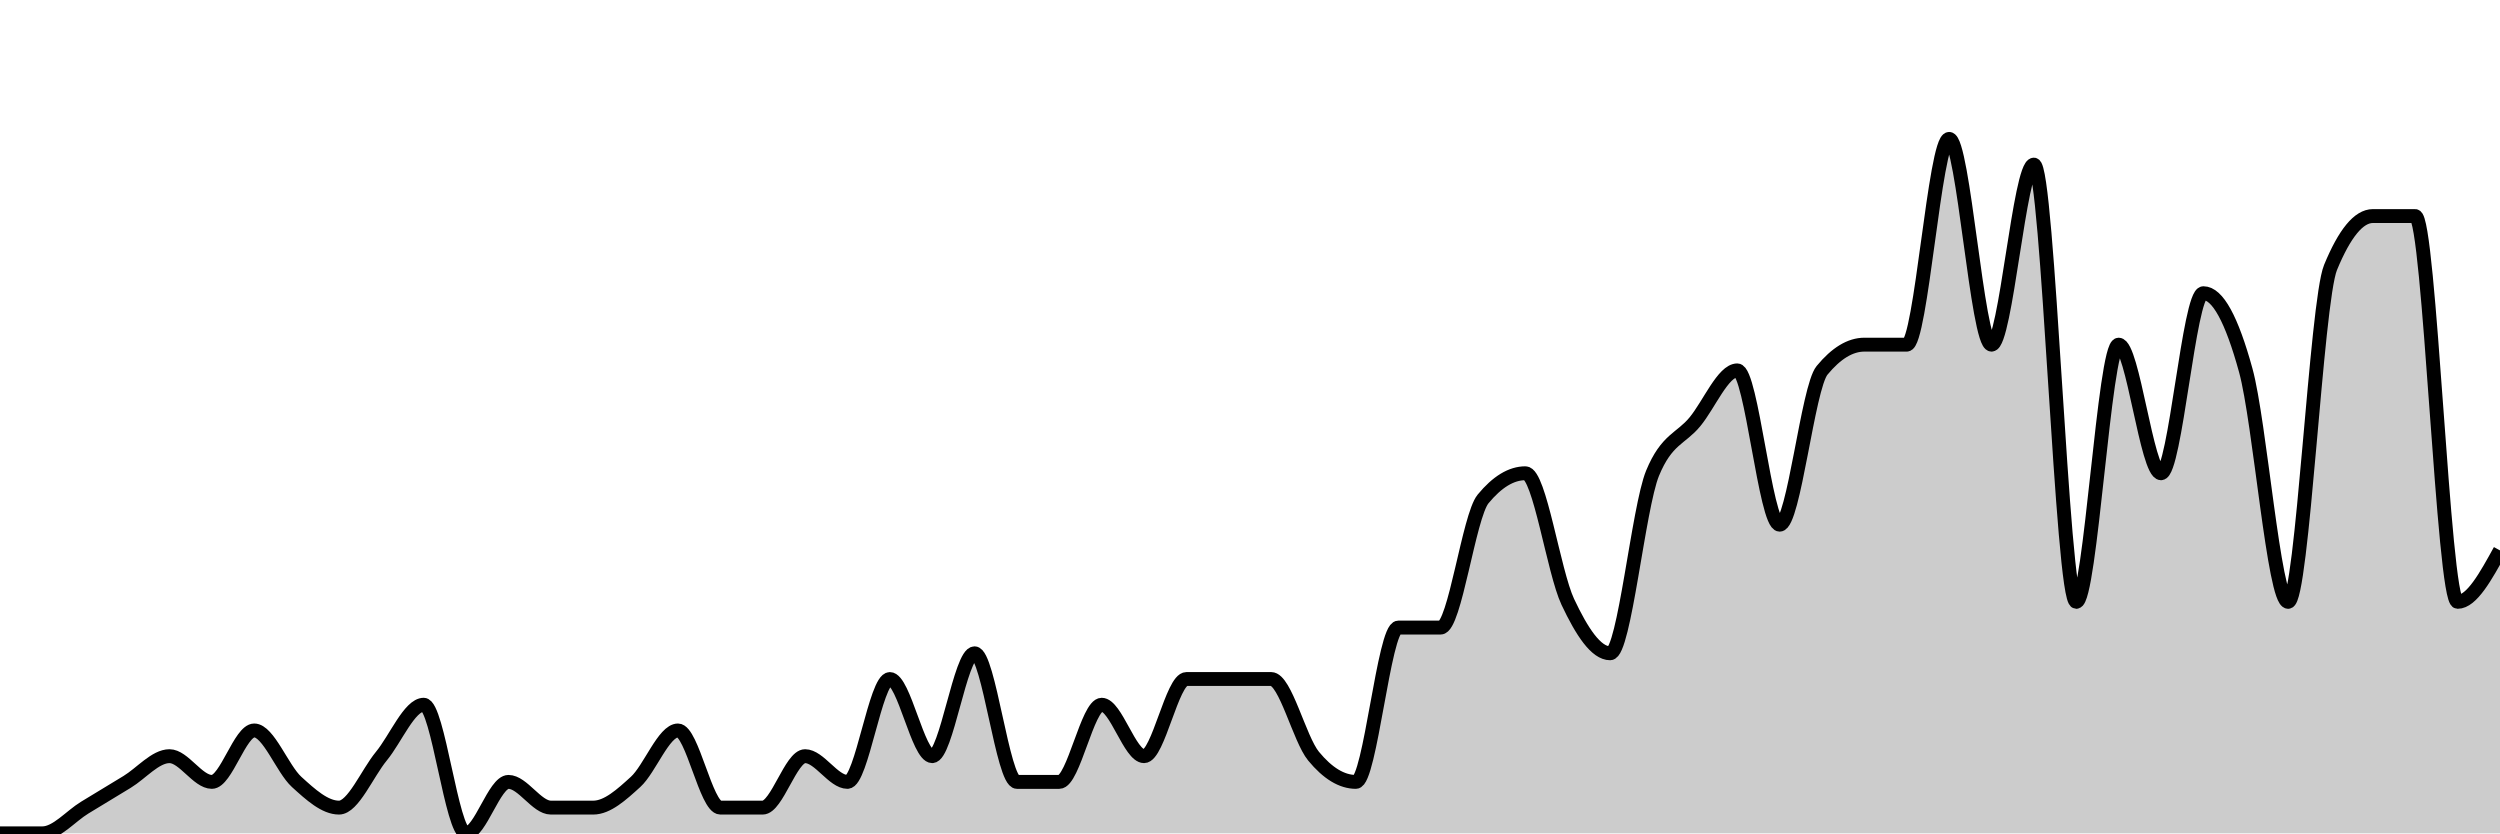
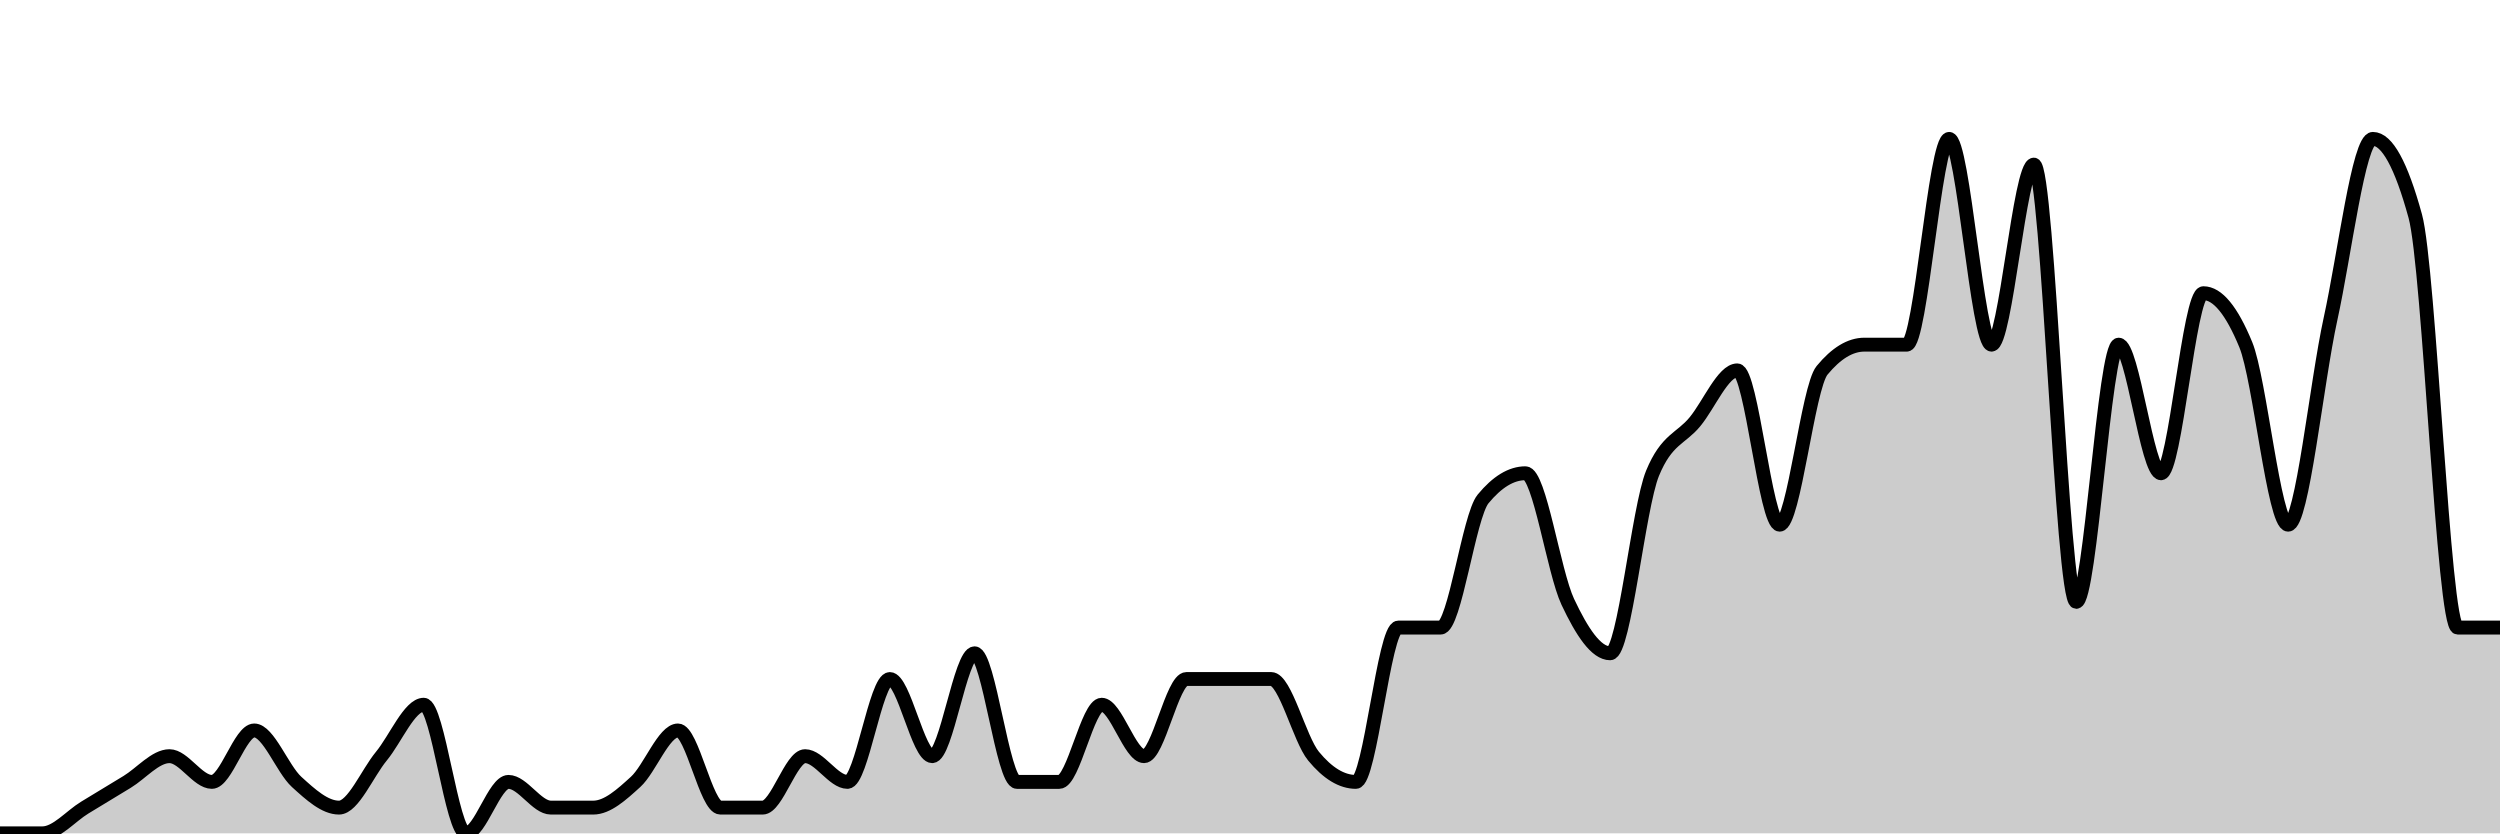
<svg xmlns="http://www.w3.org/2000/svg" viewBox="0 0 180 60">
  <g transform="translate(0,10)">
-     <path class="area" fill="rgba(0, 0, 0, 0.2)" d="M0,50C1.017,50,2.034,50,3.051,50C4.068,50,5.085,48.765,6.102,48.148C7.119,47.531,8.136,46.914,9.153,46.296C10.169,45.679,11.186,44.444,12.203,44.444C13.22,44.444,14.237,46.296,15.254,46.296C16.271,46.296,17.288,42.593,18.305,42.593C19.322,42.593,20.339,45.37,21.356,46.296C22.373,47.222,23.39,48.148,24.407,48.148C25.424,48.148,26.441,45.679,27.458,44.444C28.475,43.21,29.492,40.741,30.508,40.741C31.525,40.741,32.542,50,33.559,50C34.576,50,35.593,46.296,36.61,46.296C37.627,46.296,38.644,48.148,39.661,48.148C40.678,48.148,41.695,48.148,42.712,48.148C43.729,48.148,44.746,47.222,45.763,46.296C46.78,45.37,47.797,42.593,48.814,42.593C49.831,42.593,50.847,48.148,51.864,48.148C52.881,48.148,53.898,48.148,54.915,48.148C55.932,48.148,56.949,44.444,57.966,44.444C58.983,44.444,60,46.296,61.017,46.296C62.034,46.296,63.051,38.889,64.068,38.889C65.085,38.889,66.102,44.444,67.119,44.444C68.136,44.444,69.153,37.037,70.169,37.037C71.186,37.037,72.203,46.296,73.22,46.296C74.237,46.296,75.254,46.296,76.271,46.296C77.288,46.296,78.305,40.741,79.322,40.741C80.339,40.741,81.356,44.444,82.373,44.444C83.39,44.444,84.407,38.889,85.424,38.889C86.441,38.889,87.458,38.889,88.475,38.889C89.492,38.889,90.508,38.889,91.525,38.889C92.542,38.889,93.559,43.21,94.576,44.444C95.593,45.679,96.61,46.296,97.627,46.296C98.644,46.296,99.661,35.185,100.678,35.185C101.695,35.185,102.712,35.185,103.729,35.185C104.746,35.185,105.763,27.16,106.78,25.926C107.797,24.691,108.814,24.074,109.831,24.074C110.847,24.074,111.864,31.173,112.881,33.333C113.898,35.494,114.915,37.037,115.932,37.037C116.949,37.037,117.966,26.543,118.983,24.074C120,21.605,121.017,21.605,122.034,20.37C123.051,19.136,124.068,16.667,125.085,16.667C126.102,16.667,127.119,27.778,128.136,27.778C129.153,27.778,130.169,17.901,131.186,16.667C132.203,15.432,133.22,14.815,134.237,14.815C135.254,14.815,136.271,14.815,137.288,14.815C138.305,14.815,139.322,0,140.339,0C141.356,0,142.373,14.815,143.39,14.815C144.407,14.815,145.424,1.852,146.441,1.852C147.458,1.852,148.475,33.333,149.492,33.333C150.508,33.333,151.525,14.815,152.542,14.815C153.559,14.815,154.576,24.074,155.593,24.074C156.61,24.074,157.627,11.111,158.644,11.111C159.661,11.111,160.678,12.963,161.695,16.667C162.712,20.37,163.729,33.333,164.746,33.333C165.763,33.333,166.78,11.728,167.797,9.259C168.814,6.79,169.831,5.556,170.847,5.556C171.864,5.556,172.881,5.556,173.898,5.556C174.915,5.556,175.932,33.333,176.949,33.333C177.966,33.333,178.983,31.481,180,29.63L180,50C178.983,50,177.966,50,176.949,50C175.932,50,174.915,50,173.898,50C172.881,50,171.864,50,170.847,50C169.831,50,168.814,50,167.797,50C166.78,50,165.763,50,164.746,50C163.729,50,162.712,50,161.695,50C160.678,50,159.661,50,158.644,50C157.627,50,156.61,50,155.593,50C154.576,50,153.559,50,152.542,50C151.525,50,150.508,50,149.492,50C148.475,50,147.458,50,146.441,50C145.424,50,144.407,50,143.39,50C142.373,50,141.356,50,140.339,50C139.322,50,138.305,50,137.288,50C136.271,50,135.254,50,134.237,50C133.22,50,132.203,50,131.186,50C130.169,50,129.153,50,128.136,50C127.119,50,126.102,50,125.085,50C124.068,50,123.051,50,122.034,50C121.017,50,120,50,118.983,50C117.966,50,116.949,50,115.932,50C114.915,50,113.898,50,112.881,50C111.864,50,110.847,50,109.831,50C108.814,50,107.797,50,106.78,50C105.763,50,104.746,50,103.729,50C102.712,50,101.695,50,100.678,50C99.661,50,98.644,50,97.627,50C96.61,50,95.593,50,94.576,50C93.559,50,92.542,50,91.525,50C90.508,50,89.492,50,88.475,50C87.458,50,86.441,50,85.424,50C84.407,50,83.39,50,82.373,50C81.356,50,80.339,50,79.322,50C78.305,50,77.288,50,76.271,50C75.254,50,74.237,50,73.22,50C72.203,50,71.186,50,70.169,50C69.153,50,68.136,50,67.119,50C66.102,50,65.085,50,64.068,50C63.051,50,62.034,50,61.017,50C60,50,58.983,50,57.966,50C56.949,50,55.932,50,54.915,50C53.898,50,52.881,50,51.864,50C50.847,50,49.831,50,48.814,50C47.797,50,46.78,50,45.763,50C44.746,50,43.729,50,42.712,50C41.695,50,40.678,50,39.661,50C38.644,50,37.627,50,36.61,50C35.593,50,34.576,50,33.559,50C32.542,50,31.525,50,30.508,50C29.492,50,28.475,50,27.458,50C26.441,50,25.424,50,24.407,50C23.39,50,22.373,50,21.356,50C20.339,50,19.322,50,18.305,50C17.288,50,16.271,50,15.254,50C14.237,50,13.22,50,12.203,50C11.186,50,10.169,50,9.153,50C8.136,50,7.119,50,6.102,50C5.085,50,4.068,50,3.051,50C2.034,50,1.017,50,0,50Z" />
-     <path class="line" stroke="black" fill="none" d="M0,50C1.017,50,2.034,50,3.051,50C4.068,50,5.085,48.765,6.102,48.148C7.119,47.531,8.136,46.914,9.153,46.296C10.169,45.679,11.186,44.444,12.203,44.444C13.22,44.444,14.237,46.296,15.254,46.296C16.271,46.296,17.288,42.593,18.305,42.593C19.322,42.593,20.339,45.37,21.356,46.296C22.373,47.222,23.39,48.148,24.407,48.148C25.424,48.148,26.441,45.679,27.458,44.444C28.475,43.21,29.492,40.741,30.508,40.741C31.525,40.741,32.542,50,33.559,50C34.576,50,35.593,46.296,36.61,46.296C37.627,46.296,38.644,48.148,39.661,48.148C40.678,48.148,41.695,48.148,42.712,48.148C43.729,48.148,44.746,47.222,45.763,46.296C46.78,45.37,47.797,42.593,48.814,42.593C49.831,42.593,50.847,48.148,51.864,48.148C52.881,48.148,53.898,48.148,54.915,48.148C55.932,48.148,56.949,44.444,57.966,44.444C58.983,44.444,60,46.296,61.017,46.296C62.034,46.296,63.051,38.889,64.068,38.889C65.085,38.889,66.102,44.444,67.119,44.444C68.136,44.444,69.153,37.037,70.169,37.037C71.186,37.037,72.203,46.296,73.22,46.296C74.237,46.296,75.254,46.296,76.271,46.296C77.288,46.296,78.305,40.741,79.322,40.741C80.339,40.741,81.356,44.444,82.373,44.444C83.39,44.444,84.407,38.889,85.424,38.889C86.441,38.889,87.458,38.889,88.475,38.889C89.492,38.889,90.508,38.889,91.525,38.889C92.542,38.889,93.559,43.21,94.576,44.444C95.593,45.679,96.61,46.296,97.627,46.296C98.644,46.296,99.661,35.185,100.678,35.185C101.695,35.185,102.712,35.185,103.729,35.185C104.746,35.185,105.763,27.16,106.78,25.926C107.797,24.691,108.814,24.074,109.831,24.074C110.847,24.074,111.864,31.173,112.881,33.333C113.898,35.494,114.915,37.037,115.932,37.037C116.949,37.037,117.966,26.543,118.983,24.074C120,21.605,121.017,21.605,122.034,20.37C123.051,19.136,124.068,16.667,125.085,16.667C126.102,16.667,127.119,27.778,128.136,27.778C129.153,27.778,130.169,17.901,131.186,16.667C132.203,15.432,133.22,14.815,134.237,14.815C135.254,14.815,136.271,14.815,137.288,14.815C138.305,14.815,139.322,0,140.339,0C141.356,0,142.373,14.815,143.39,14.815C144.407,14.815,145.424,1.852,146.441,1.852C147.458,1.852,148.475,33.333,149.492,33.333C150.508,33.333,151.525,14.815,152.542,14.815C153.559,14.815,154.576,24.074,155.593,24.074C156.61,24.074,157.627,11.111,158.644,11.111C159.661,11.111,160.678,12.963,161.695,16.667C162.712,20.37,163.729,33.333,164.746,33.333C165.763,33.333,166.78,11.728,167.797,9.259C168.814,6.79,169.831,5.556,170.847,5.556C171.864,5.556,172.881,5.556,173.898,5.556C174.915,5.556,175.932,33.333,176.949,33.333C177.966,33.333,178.983,31.481,180,29.63" />
+     <path class="area" fill="rgba(0, 0, 0, 0.2)" d="M0,50C1.017,50,2.034,50,3.051,50C4.068,50,5.085,48.765,6.102,48.148C7.119,47.531,8.136,46.914,9.153,46.296C10.169,45.679,11.186,44.444,12.203,44.444C13.22,44.444,14.237,46.296,15.254,46.296C16.271,46.296,17.288,42.593,18.305,42.593C19.322,42.593,20.339,45.37,21.356,46.296C22.373,47.222,23.39,48.148,24.407,48.148C25.424,48.148,26.441,45.679,27.458,44.444C28.475,43.21,29.492,40.741,30.508,40.741C31.525,40.741,32.542,50,33.559,50C34.576,50,35.593,46.296,36.61,46.296C37.627,46.296,38.644,48.148,39.661,48.148C40.678,48.148,41.695,48.148,42.712,48.148C43.729,48.148,44.746,47.222,45.763,46.296C46.78,45.37,47.797,42.593,48.814,42.593C49.831,42.593,50.847,48.148,51.864,48.148C52.881,48.148,53.898,48.148,54.915,48.148C55.932,48.148,56.949,44.444,57.966,44.444C58.983,44.444,60,46.296,61.017,46.296C62.034,46.296,63.051,38.889,64.068,38.889C65.085,38.889,66.102,44.444,67.119,44.444C68.136,44.444,69.153,37.037,70.169,37.037C71.186,37.037,72.203,46.296,73.22,46.296C74.237,46.296,75.254,46.296,76.271,46.296C77.288,46.296,78.305,40.741,79.322,40.741C80.339,40.741,81.356,44.444,82.373,44.444C83.39,44.444,84.407,38.889,85.424,38.889C86.441,38.889,87.458,38.889,88.475,38.889C89.492,38.889,90.508,38.889,91.525,38.889C92.542,38.889,93.559,43.21,94.576,44.444C95.593,45.679,96.61,46.296,97.627,46.296C98.644,46.296,99.661,35.185,100.678,35.185C101.695,35.185,102.712,35.185,103.729,35.185C104.746,35.185,105.763,27.16,106.78,25.926C107.797,24.691,108.814,24.074,109.831,24.074C110.847,24.074,111.864,31.173,112.881,33.333C113.898,35.494,114.915,37.037,115.932,37.037C116.949,37.037,117.966,26.543,118.983,24.074C120,21.605,121.017,21.605,122.034,20.37C123.051,19.136,124.068,16.667,125.085,16.667C126.102,16.667,127.119,27.778,128.136,27.778C129.153,27.778,130.169,17.901,131.186,16.667C132.203,15.432,133.22,14.815,134.237,14.815C135.254,14.815,136.271,14.815,137.288,14.815C138.305,14.815,139.322,0,140.339,0C141.356,0,142.373,14.815,143.39,14.815C144.407,14.815,145.424,1.852,146.441,1.852C147.458,1.852,148.475,33.333,149.492,33.333C150.508,33.333,151.525,14.815,152.542,14.815C153.559,14.815,154.576,24.074,155.593,24.074C156.61,24.074,157.627,11.111,158.644,11.111C159.661,11.111,160.678,12.346,161.695,14.815C162.712,17.284,163.729,27.778,164.746,27.778C165.763,27.778,166.78,17.593,167.797,12.963C168.814,8.333,169.831,0,170.847,0C171.864,0,172.881,1.852,173.898,5.556C174.915,9.259,175.932,35.185,176.949,35.185C177.966,35.185,178.983,35.185,180,35.185L180,50C178.983,50,177.966,50,176.949,50C175.932,50,174.915,50,173.898,50C172.881,50,171.864,50,170.847,50C169.831,50,168.814,50,167.797,50C166.78,50,165.763,50,164.746,50C163.729,50,162.712,50,161.695,50C160.678,50,159.661,50,158.644,50C157.627,50,156.61,50,155.593,50C154.576,50,153.559,50,152.542,50C151.525,50,150.508,50,149.492,50C148.475,50,147.458,50,146.441,50C145.424,50,144.407,50,143.39,50C142.373,50,141.356,50,140.339,50C139.322,50,138.305,50,137.288,50C136.271,50,135.254,50,134.237,50C133.22,50,132.203,50,131.186,50C130.169,50,129.153,50,128.136,50C127.119,50,126.102,50,125.085,50C124.068,50,123.051,50,122.034,50C121.017,50,120,50,118.983,50C117.966,50,116.949,50,115.932,50C114.915,50,113.898,50,112.881,50C111.864,50,110.847,50,109.831,50C108.814,50,107.797,50,106.78,50C105.763,50,104.746,50,103.729,50C102.712,50,101.695,50,100.678,50C99.661,50,98.644,50,97.627,50C96.61,50,95.593,50,94.576,50C93.559,50,92.542,50,91.525,50C90.508,50,89.492,50,88.475,50C87.458,50,86.441,50,85.424,50C84.407,50,83.39,50,82.373,50C81.356,50,80.339,50,79.322,50C78.305,50,77.288,50,76.271,50C75.254,50,74.237,50,73.22,50C72.203,50,71.186,50,70.169,50C69.153,50,68.136,50,67.119,50C66.102,50,65.085,50,64.068,50C63.051,50,62.034,50,61.017,50C60,50,58.983,50,57.966,50C56.949,50,55.932,50,54.915,50C53.898,50,52.881,50,51.864,50C50.847,50,49.831,50,48.814,50C47.797,50,46.78,50,45.763,50C44.746,50,43.729,50,42.712,50C41.695,50,40.678,50,39.661,50C38.644,50,37.627,50,36.61,50C35.593,50,34.576,50,33.559,50C32.542,50,31.525,50,30.508,50C29.492,50,28.475,50,27.458,50C26.441,50,25.424,50,24.407,50C23.39,50,22.373,50,21.356,50C20.339,50,19.322,50,18.305,50C17.288,50,16.271,50,15.254,50C14.237,50,13.22,50,12.203,50C11.186,50,10.169,50,9.153,50C8.136,50,7.119,50,6.102,50C5.085,50,4.068,50,3.051,50C2.034,50,1.017,50,0,50Z" />
+     <path class="line" stroke="black" fill="none" d="M0,50C1.017,50,2.034,50,3.051,50C4.068,50,5.085,48.765,6.102,48.148C7.119,47.531,8.136,46.914,9.153,46.296C10.169,45.679,11.186,44.444,12.203,44.444C13.22,44.444,14.237,46.296,15.254,46.296C16.271,46.296,17.288,42.593,18.305,42.593C19.322,42.593,20.339,45.37,21.356,46.296C22.373,47.222,23.39,48.148,24.407,48.148C25.424,48.148,26.441,45.679,27.458,44.444C28.475,43.21,29.492,40.741,30.508,40.741C31.525,40.741,32.542,50,33.559,50C34.576,50,35.593,46.296,36.61,46.296C37.627,46.296,38.644,48.148,39.661,48.148C40.678,48.148,41.695,48.148,42.712,48.148C43.729,48.148,44.746,47.222,45.763,46.296C46.78,45.37,47.797,42.593,48.814,42.593C49.831,42.593,50.847,48.148,51.864,48.148C52.881,48.148,53.898,48.148,54.915,48.148C55.932,48.148,56.949,44.444,57.966,44.444C58.983,44.444,60,46.296,61.017,46.296C62.034,46.296,63.051,38.889,64.068,38.889C65.085,38.889,66.102,44.444,67.119,44.444C68.136,44.444,69.153,37.037,70.169,37.037C71.186,37.037,72.203,46.296,73.22,46.296C74.237,46.296,75.254,46.296,76.271,46.296C77.288,46.296,78.305,40.741,79.322,40.741C80.339,40.741,81.356,44.444,82.373,44.444C83.39,44.444,84.407,38.889,85.424,38.889C86.441,38.889,87.458,38.889,88.475,38.889C89.492,38.889,90.508,38.889,91.525,38.889C92.542,38.889,93.559,43.21,94.576,44.444C95.593,45.679,96.61,46.296,97.627,46.296C98.644,46.296,99.661,35.185,100.678,35.185C101.695,35.185,102.712,35.185,103.729,35.185C104.746,35.185,105.763,27.16,106.78,25.926C107.797,24.691,108.814,24.074,109.831,24.074C110.847,24.074,111.864,31.173,112.881,33.333C113.898,35.494,114.915,37.037,115.932,37.037C116.949,37.037,117.966,26.543,118.983,24.074C120,21.605,121.017,21.605,122.034,20.37C123.051,19.136,124.068,16.667,125.085,16.667C126.102,16.667,127.119,27.778,128.136,27.778C129.153,27.778,130.169,17.901,131.186,16.667C132.203,15.432,133.22,14.815,134.237,14.815C135.254,14.815,136.271,14.815,137.288,14.815C138.305,14.815,139.322,0,140.339,0C141.356,0,142.373,14.815,143.39,14.815C144.407,14.815,145.424,1.852,146.441,1.852C147.458,1.852,148.475,33.333,149.492,33.333C150.508,33.333,151.525,14.815,152.542,14.815C153.559,14.815,154.576,24.074,155.593,24.074C156.61,24.074,157.627,11.111,158.644,11.111C159.661,11.111,160.678,12.346,161.695,14.815C162.712,17.284,163.729,27.778,164.746,27.778C165.763,27.778,166.78,17.593,167.797,12.963C168.814,8.333,169.831,0,170.847,0C171.864,0,172.881,1.852,173.898,5.556C174.915,9.259,175.932,35.185,176.949,35.185C177.966,35.185,178.983,35.185,180,35.185" />
  </g>
</svg>
